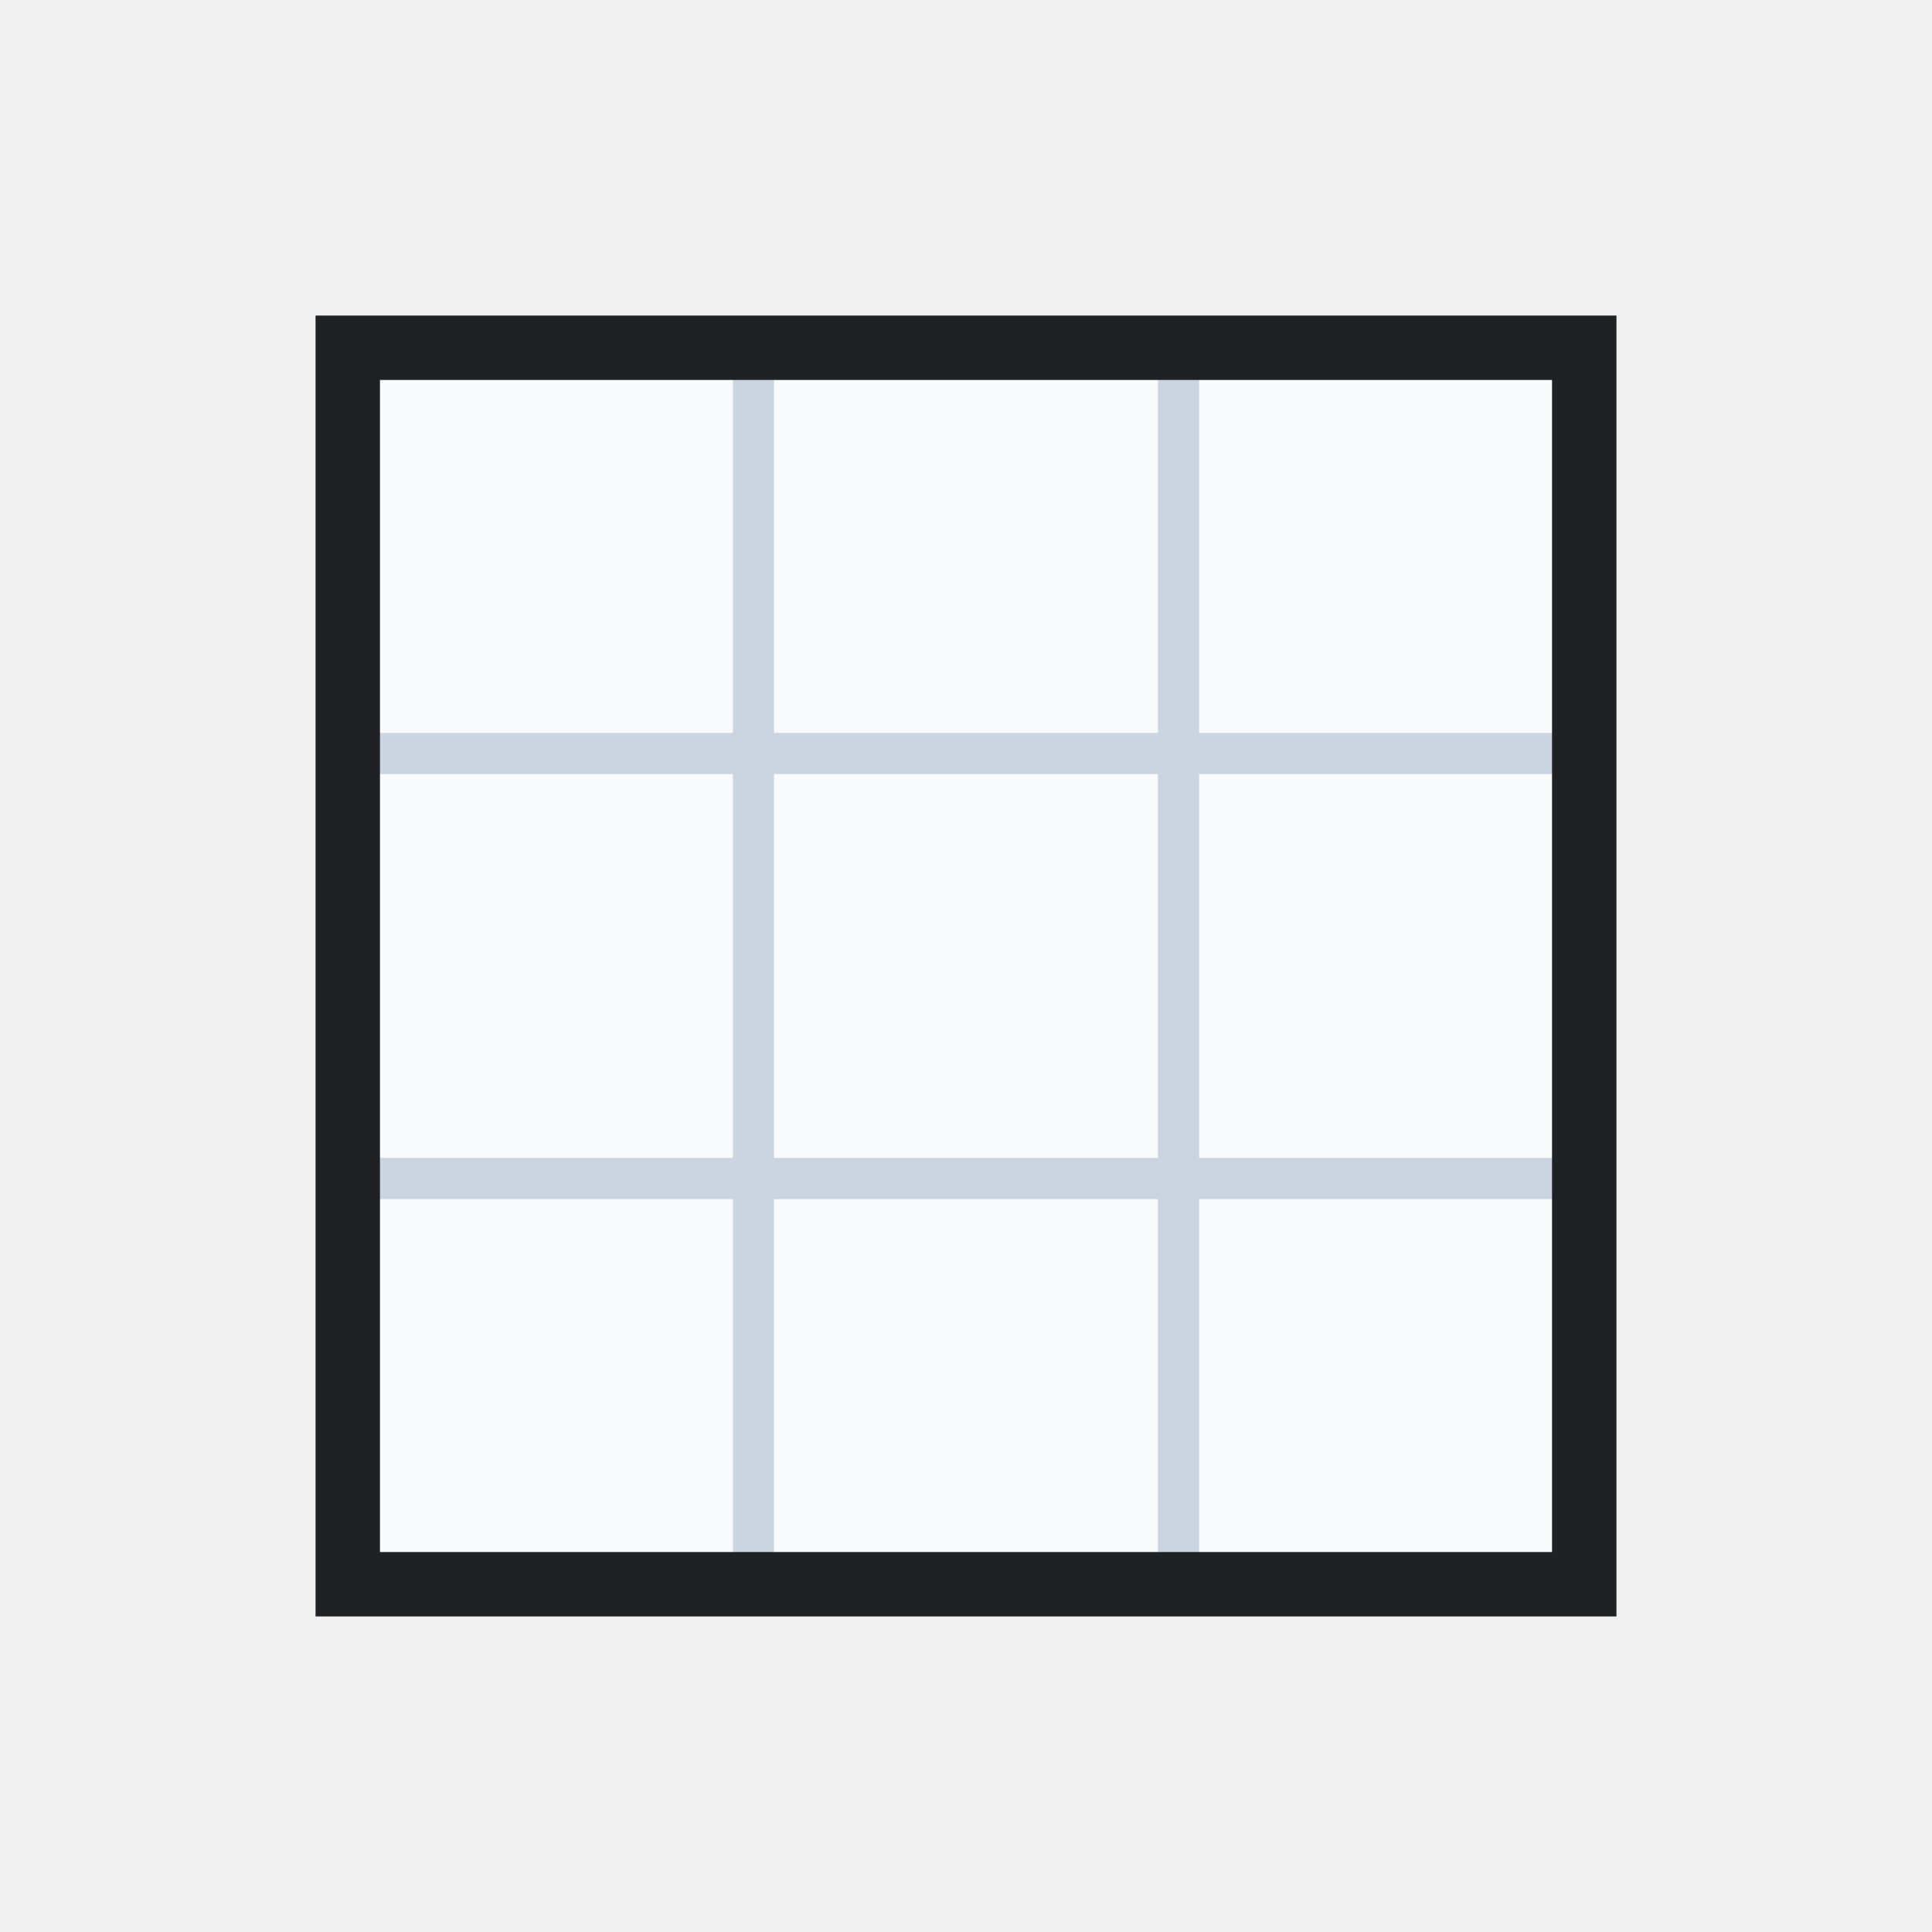
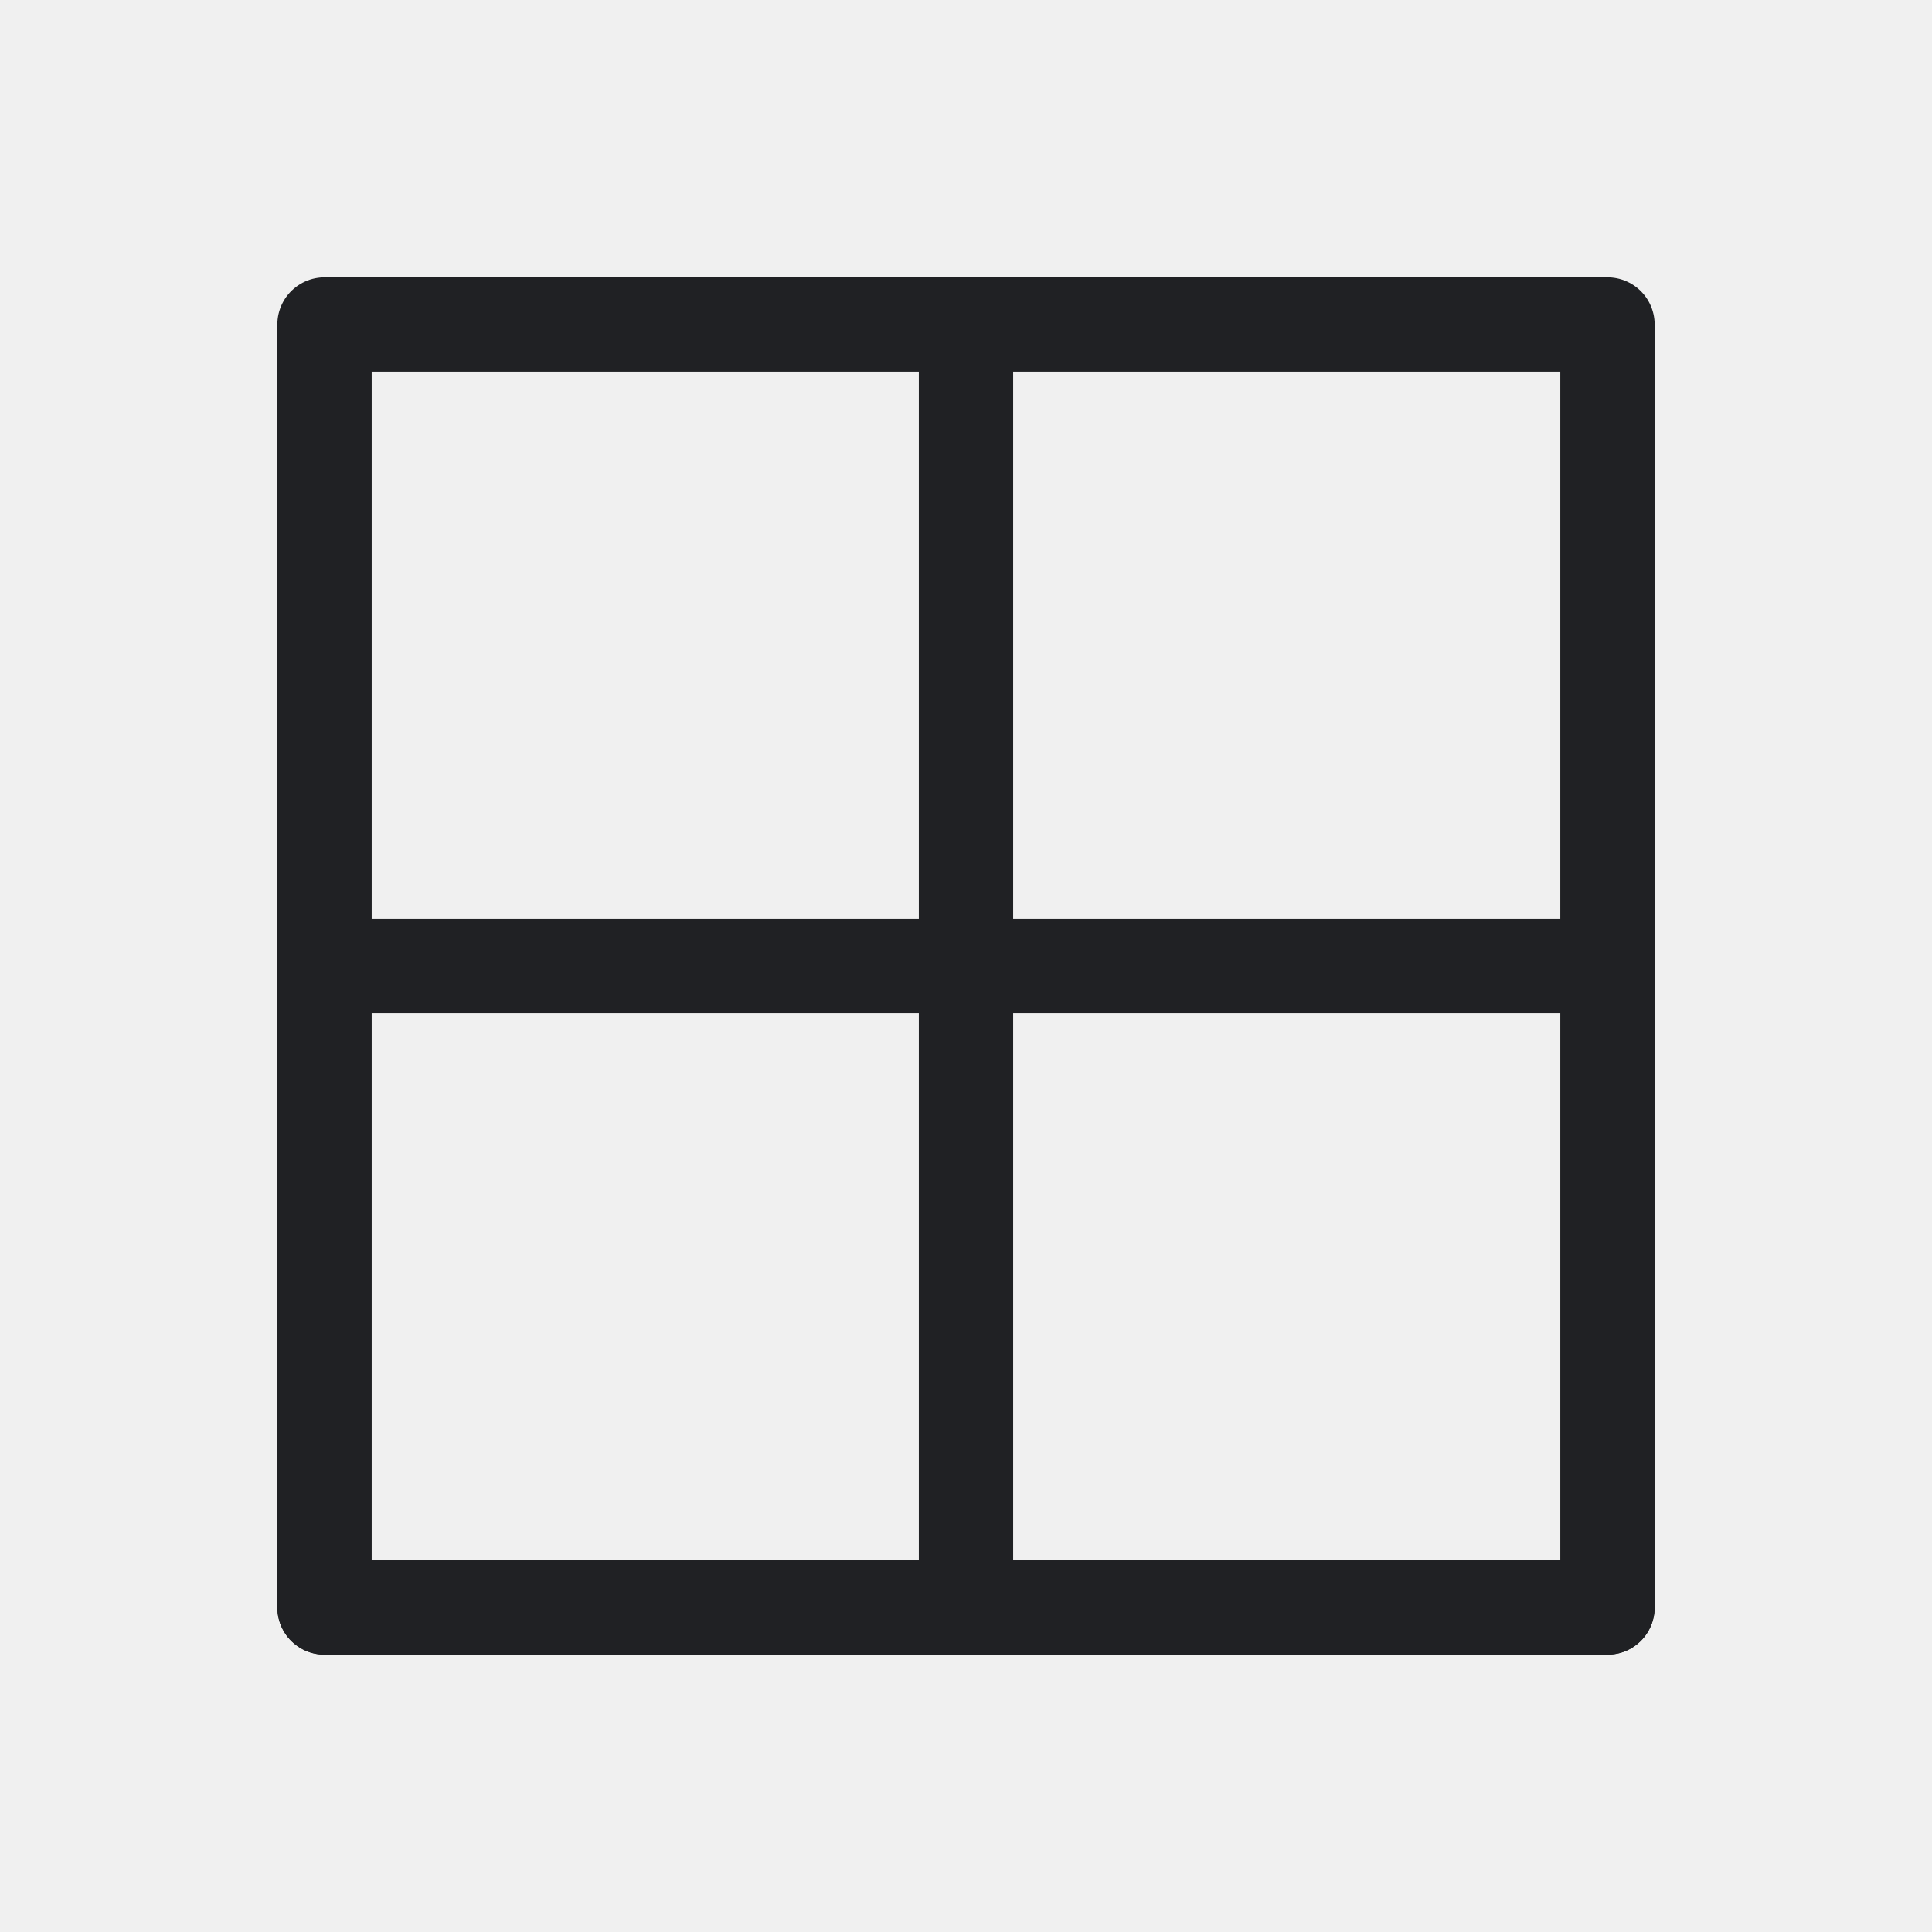
- <svg xmlns="http://www.w3.org/2000/svg" width="54" height="54" viewBox="0 0 54 54" role="img" aria-label="Borders">
+ <svg xmlns="http://www.w3.org/2000/svg" width="32" height="32" viewBox="0 0 32 32" role="img" aria-label="Borders">
  <defs>
    <style>
-       .s{fill:none;stroke:#202124;stroke-width:2.2;stroke-linecap:round;stroke-linejoin:round;vector-effect:non-scaling-stroke}
-       .t{font-family:Segoe UI,Arial,sans-serif;font-weight:700;fill:#111827}
-       .tm{font-family:Segoe UI,Arial,sans-serif;font-weight:600;fill:#111827}
-       .green{fill:#217346}.green2{fill:#66b57a}.blue{fill:#2b78d4}.yellow{fill:#f6d14a}.orange{fill:#f4a340}.red{fill:#d83b01}.purple{fill:#8b5cf6}.gray{fill:#667085}.paper{fill:#f8fafc}.none{fill:none}
-     </style>
+ .bg{fill:#fff}.paper{fill:#ffffff}.soft{fill:#f3f6f4}.grid{stroke:#6b7280;stroke-width:1.25;fill:none;stroke-linecap:square}.line{stroke:#202124;stroke-width:1.25;fill:none;stroke-linecap:round;stroke-linejoin:round}.thin{stroke:#202124;stroke-width:1.25;fill:none;stroke-linecap:round;stroke-linejoin:round}.heavy{stroke:#202124;stroke-width:1.25;fill:none;stroke-linecap:round;stroke-linejoin:round}.txt{font-family:Segoe UI,Arial,sans-serif;font-weight:600;fill:#202124}.txtb{font-family:Segoe UI,Arial,sans-serif;font-weight:700;fill:#202124}.green{fill:#217346}.greenLine{stroke:#217346}.blue{fill:#2b78d4}.blueLine{stroke:#2b78d4}.yellow{fill:#f7d14a}.red{fill:#d83b01}.orange{fill:#f4a340}.purple{fill:#8b5cf6}.gray{fill:#6b7280}.palegreen{fill:#d9eadf}.paleblue{fill:#dcecff}.paleyellow{fill:#fff2b8}.palered{fill:#ffd7d7}
+ </style>
  </defs>
-   <rect width="54" height="54" fill="none" />
-   <g>
-     <rect fill="#f8fafc" x="9.72" y="9.72" width="34.56" height="34.56" />
-     <path stroke="#cbd5e1" stroke-width="1.15" d="M21.06 9.72v34.56M32.94 9.72v34.56M9.72 21.06h34.56M9.72 32.94h34.56" />
-     <rect fill="none" stroke="#202124" stroke-width="1.8" x="9.72" y="9.72" width="34.56" height="34.56" />
+   <rect width="32" height="32" fill="none" />
+   <g transform="translate(16 16) scale(1.25) translate(-16 -16)">
+     <rect class="paper thin" x="7.5" y="7.5" width="17" height="17" />
+     <path class="thin" d="M16 7.5v17M7.5 16h17" />
+     <path class="heavy" d="M7.5 24.5h17" />
  </g>
</svg>
